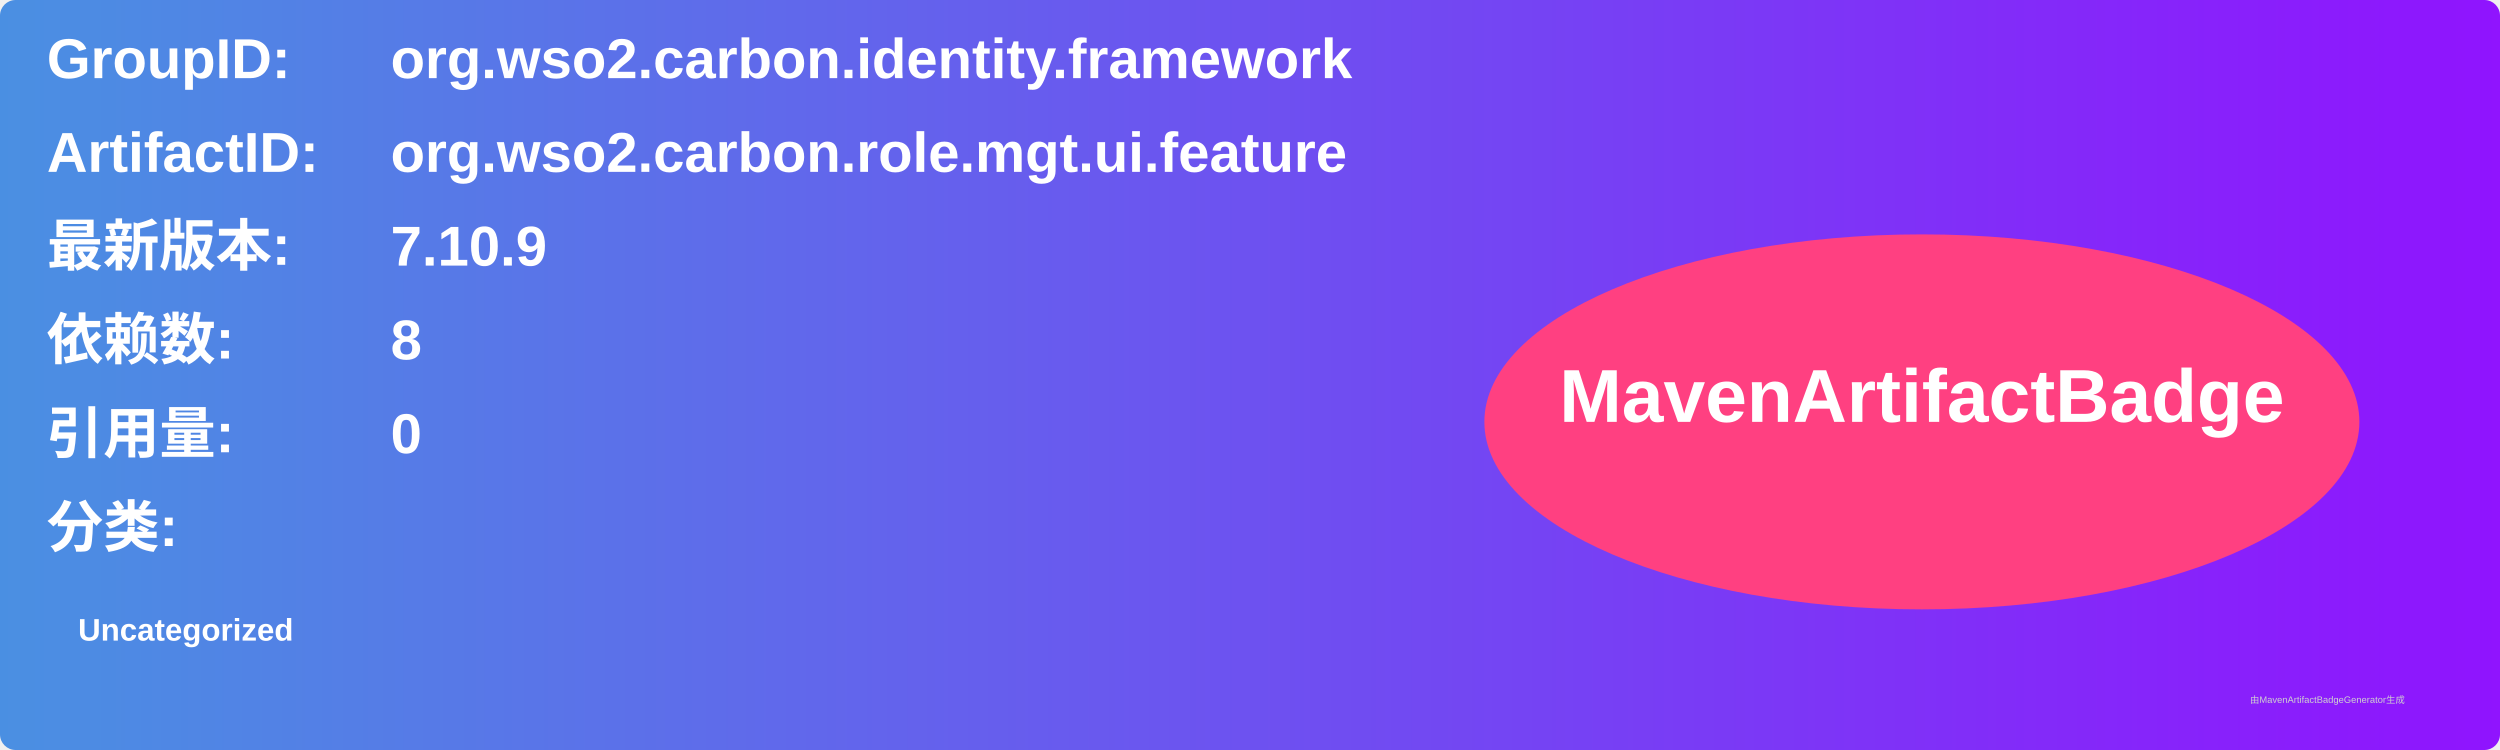
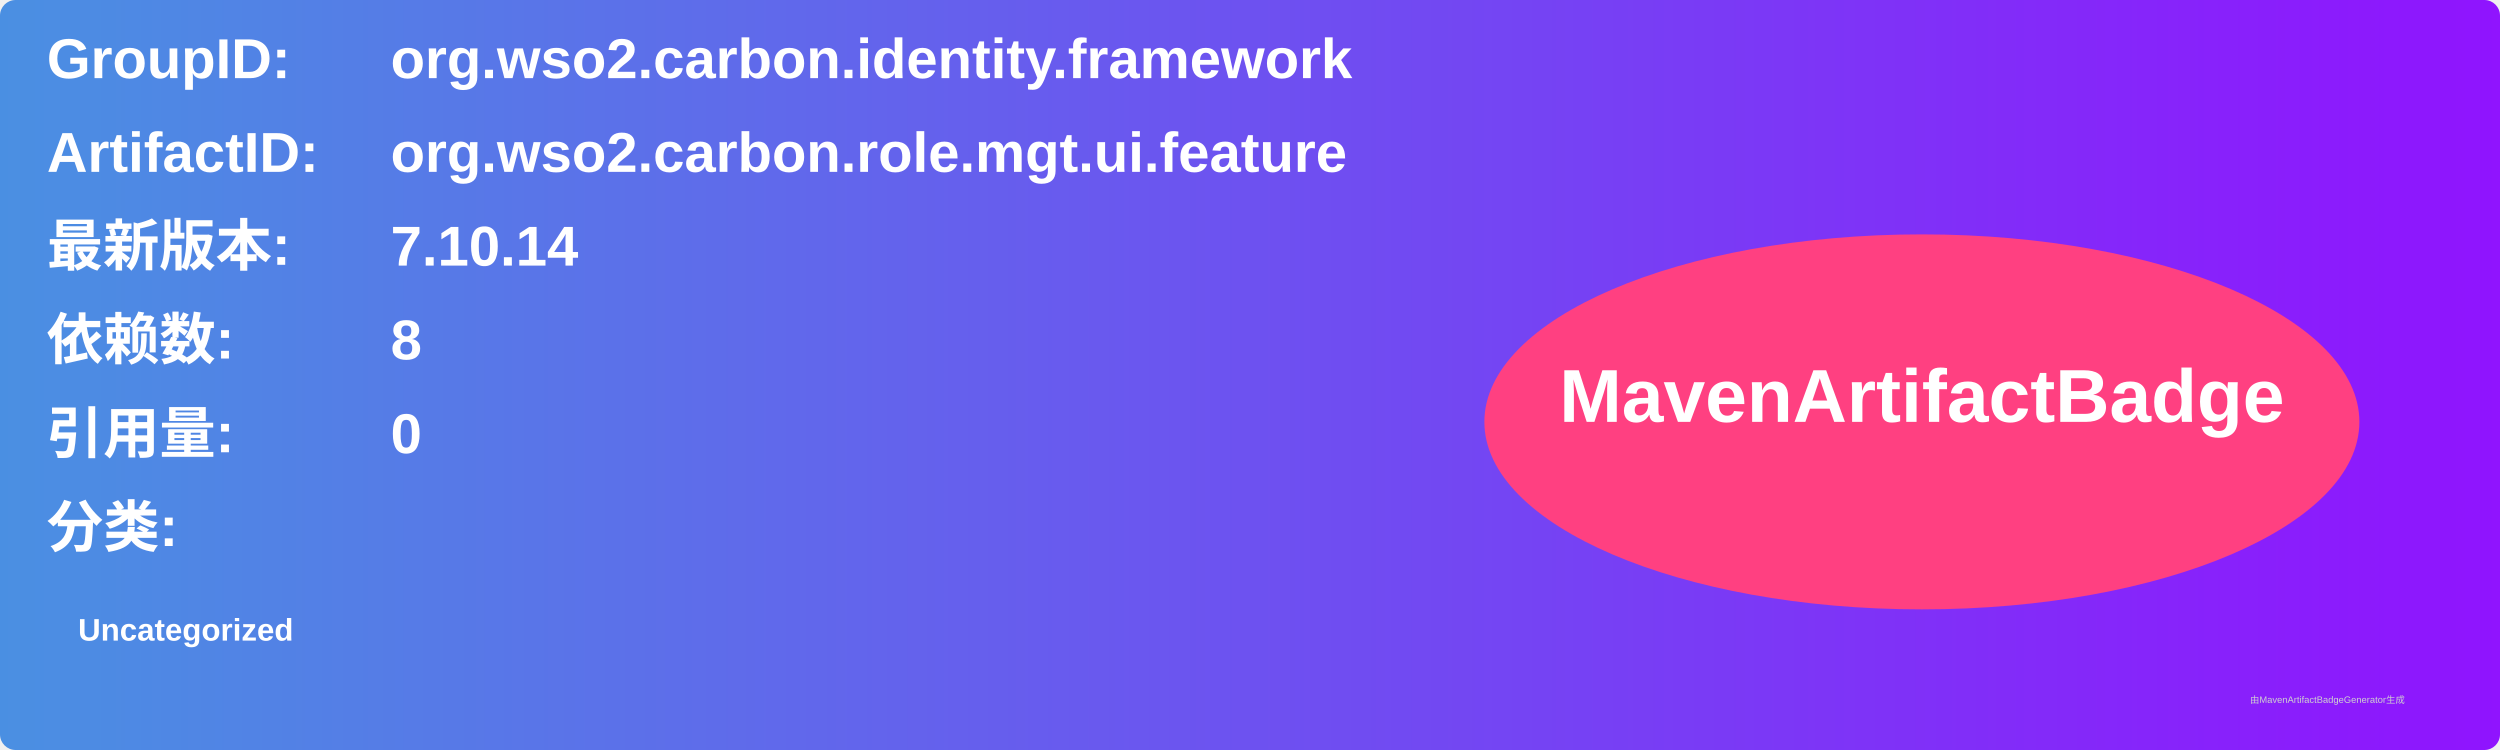
<svg xmlns="http://www.w3.org/2000/svg" width="800" height="240" viewBox="0 0 800 240">
  <linearGradient id="grad" x1="0%" y1="0%" x2="100%" y2="0%">
    <stop offset="0%" stop-color="#4a90e2" />
    <stop offset="100%" stop-color="#9013fe" />
  </linearGradient>
  <rect width="100%" height="100%" rx="5" ry="5" fill="url(#grad)" />
  <g transform="translate(15, 15)">
    <text x="0" y="10" font-family="Arial" font-size="18" fill="white" font-weight="bold" width="260">GroupID:</text>
    <text x="110" y="10" font-family="Arial" font-size="18" fill="white" font-weight="bold" width="460">org.wso2.carbon.identity.framework</text>
    <text x="0" y="40" font-family="Arial" font-size="18" fill="white" font-weight="bold" width="260">ArtifactID:</text>
    <text x="110" y="40" font-family="Arial" font-size="18" fill="white" font-weight="bold" width="460">org.wso2.carbon.role.mgt.ui.feature</text>
    <text x="0" y="70" font-family="Arial" font-size="18" fill="white" font-weight="bold">最新版本:</text>
    <text x="110" y="70" font-family="Arial" font-size="18" fill="white" font-weight="bold">
-       <tspan font-weight="bold">7.10.9</tspan>
+       <tspan font-weight="bold">7.10.14</tspan>
    </text>
    <text x="0" y="100" font-family="Arial" font-size="18" fill="white" font-weight="bold">依赖数: </text>
    <text x="110" y="100" font-family="Arial" font-size="18" fill="white">
      <tspan font-weight="bold">8</tspan>
    </text>
    <text x="0" y="130" font-family="Arial" font-size="18" fill="white" font-weight="bold">引用量: </text>
    <text x="110" y="130" font-family="Arial" font-size="18" fill="white">
      <tspan font-weight="bold">0</tspan>
    </text>
    <text x="0" y="160" font-family="Arial" font-size="18" fill="white" font-weight="bold">分类:</text>
    <text x="10" y="190" font-family="Arial" font-size="10" fill="white">
      <tspan font-weight="bold">Uncategorized</tspan>
    </text>
    <ellipse cx="600" cy="120" rx="140" ry="60" fill="#ff4081" />
    <text x="600" y="120" text-anchor="middle" font-family="Arial" font-size="24" fill="white" font-weight="bold">MavenArtifactBadge</text>
  </g>
  <text x="720" y="225" font-family="Arial" font-size="3" fill="#d0d0d0">由MavenArtifactBadgeGenerator生成</text>
</svg>
